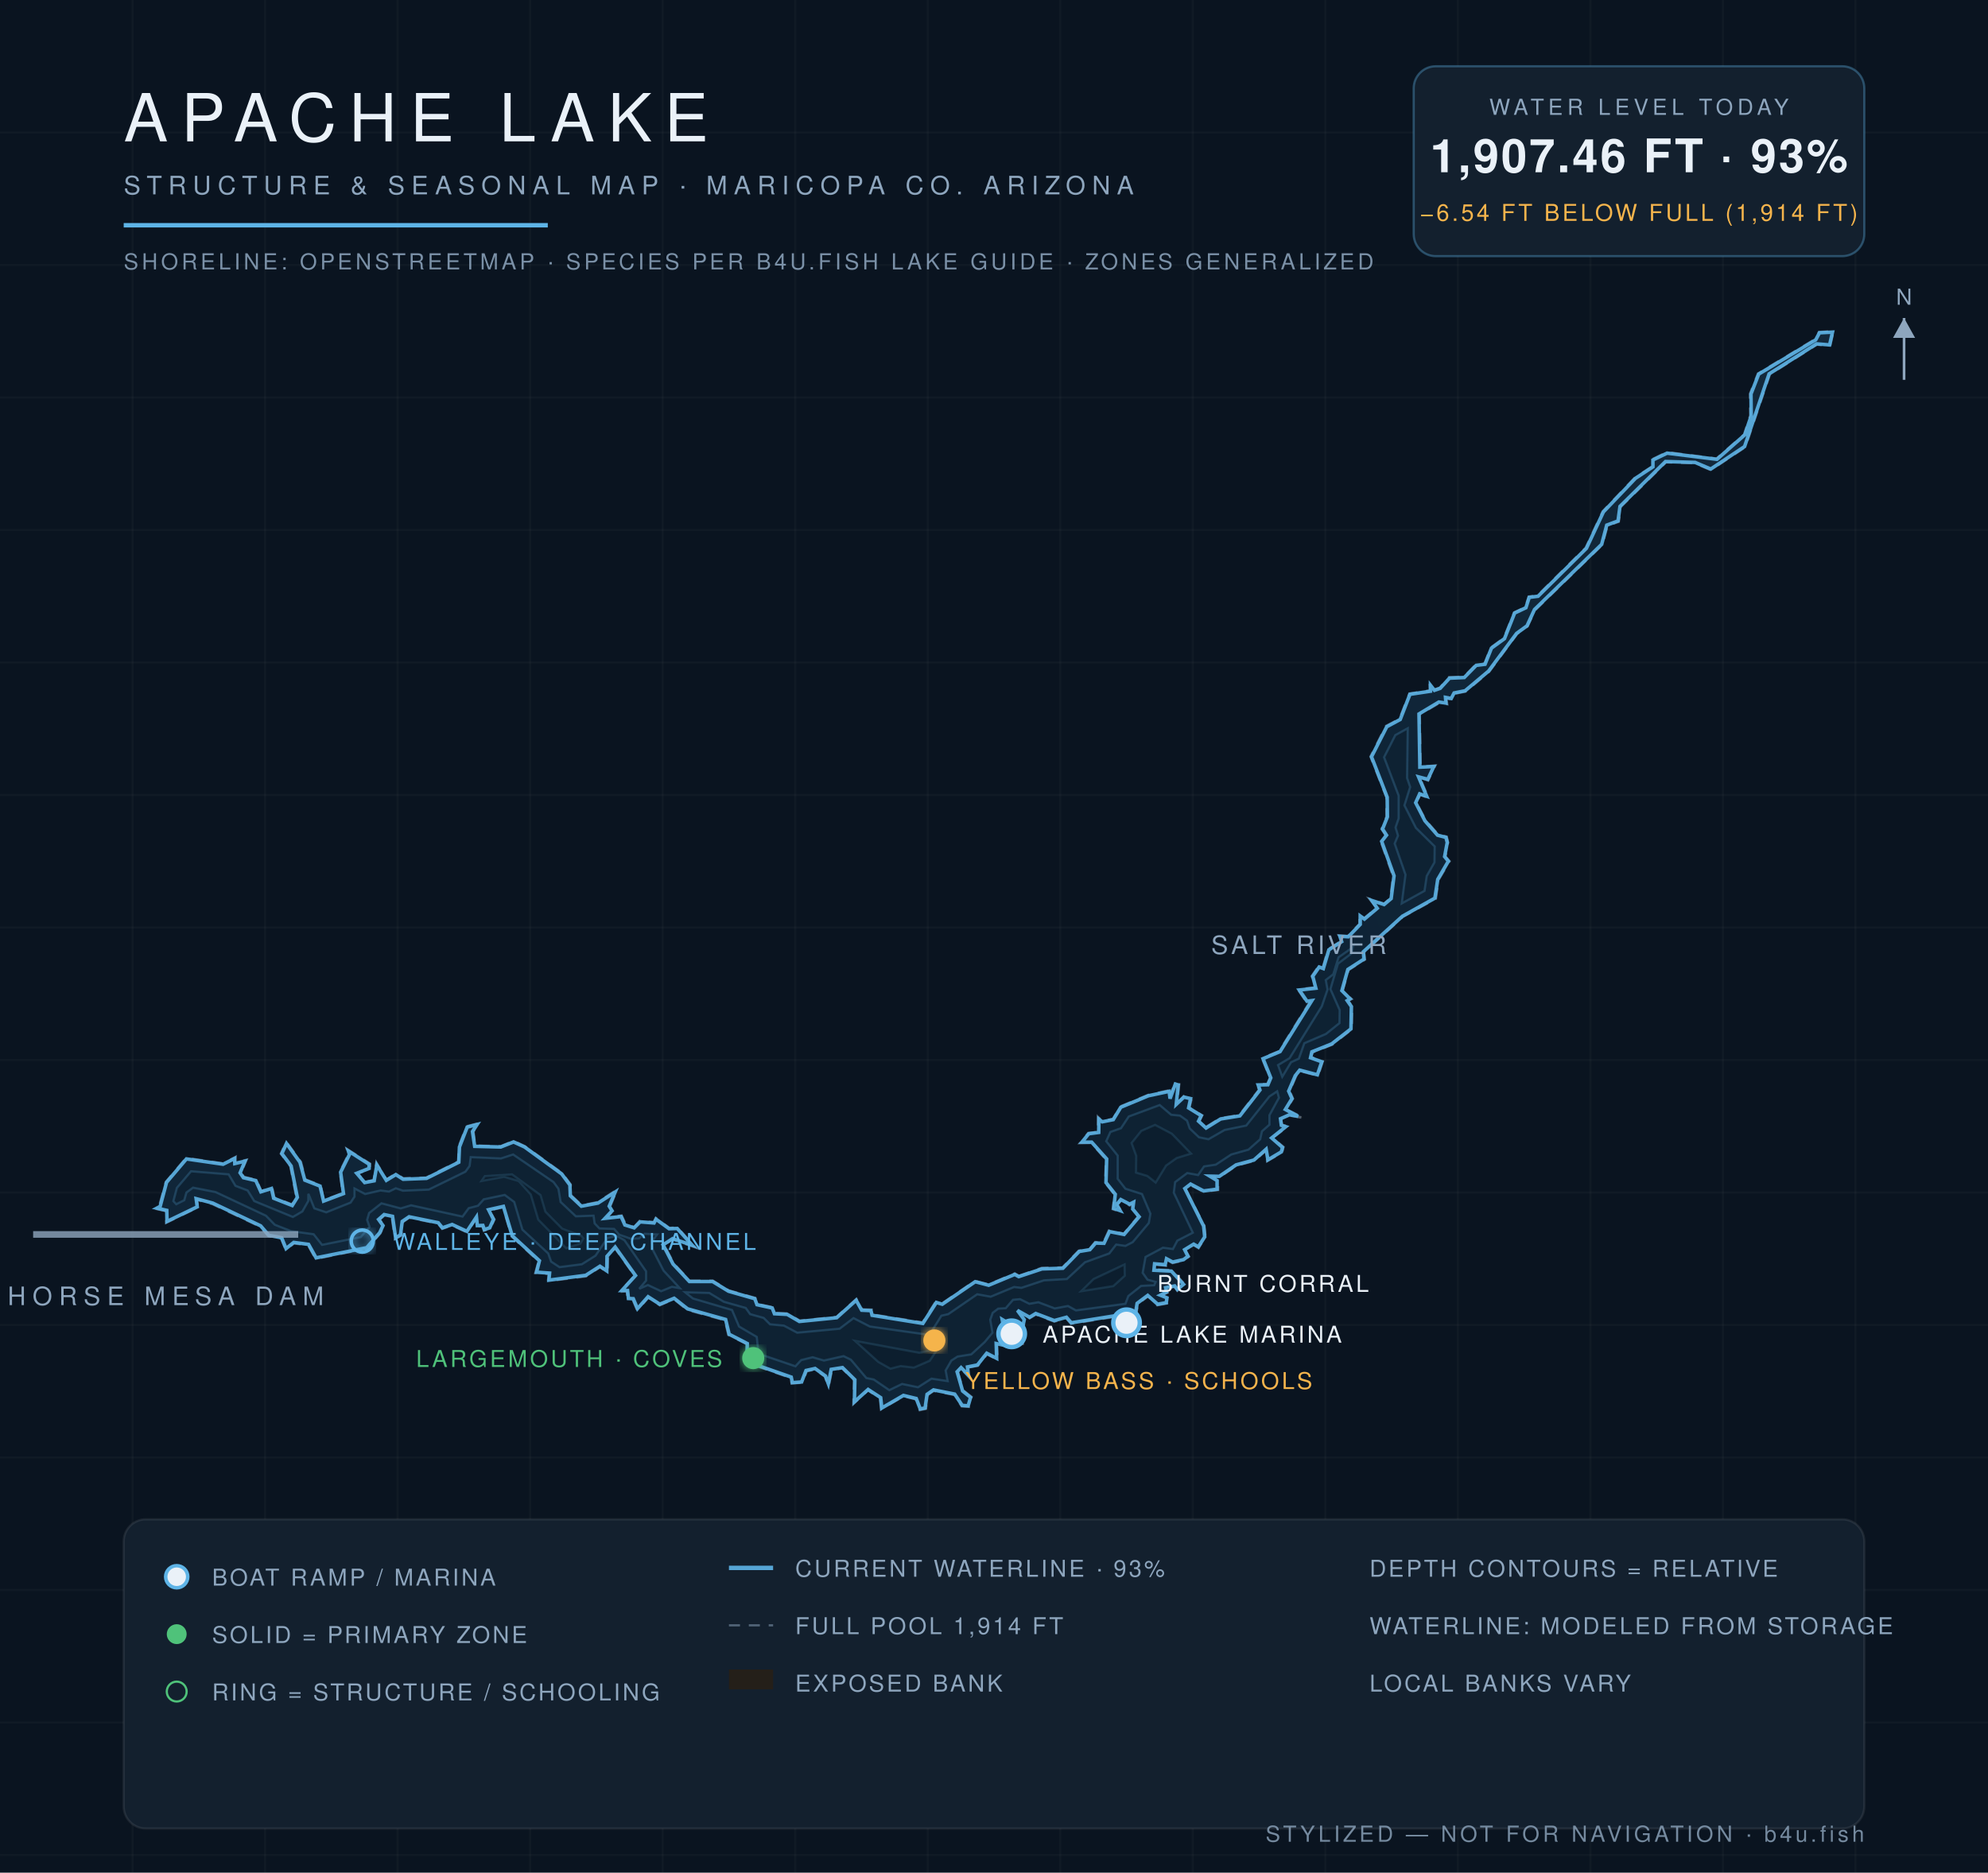
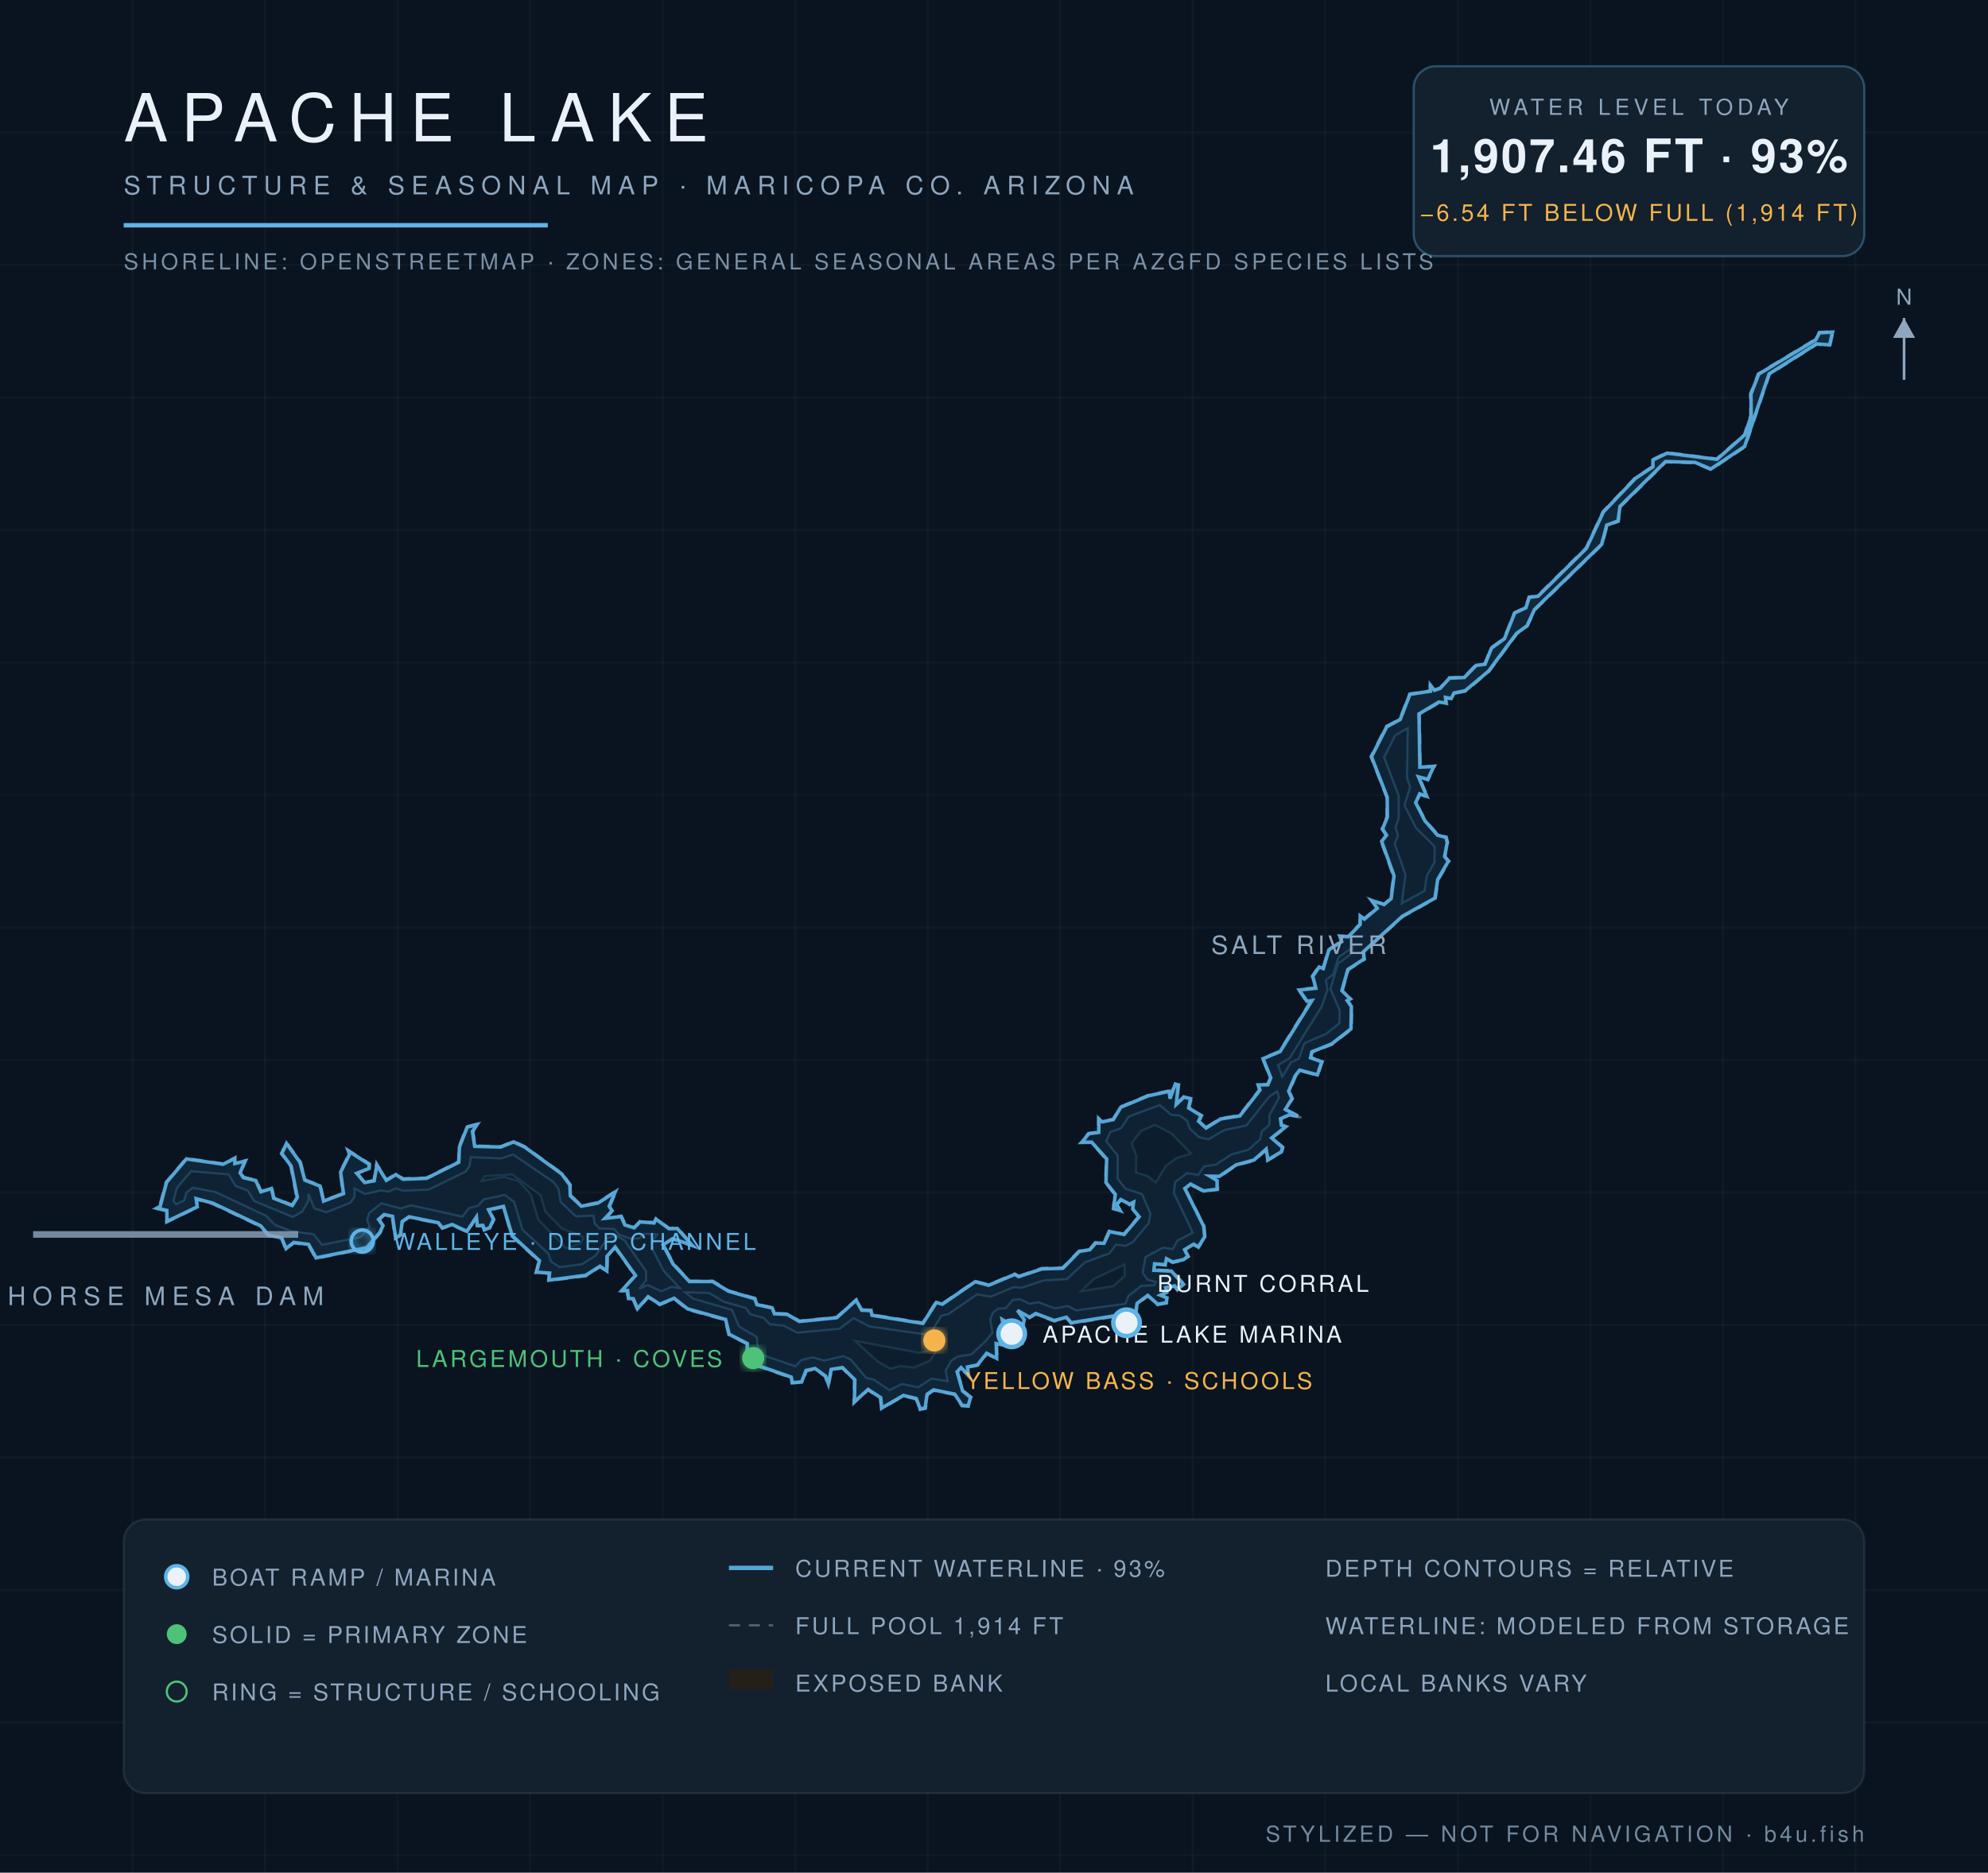
<svg xmlns="http://www.w3.org/2000/svg" viewBox="0 0 900 848" font-family="Helvetica,Arial,sans-serif">
  <defs>
    <radialGradient id="wg" cx="45%" cy="60%" r="80%">
      <stop offset="0%" stop-color="#0c1f31" />
      <stop offset="55%" stop-color="#102639" />
      <stop offset="100%" stop-color="#13293c" />
    </radialGradient>
    <filter id="glow">
      <feGaussianBlur stdDeviation="2.2" result="b" />
      <feMerge>
        <feMergeNode in="b" />
        <feMergeNode in="SourceGraphic" />
      </feMerge>
    </filter>
  </defs>
  <rect width="900" height="848" fill="#0a1420" />
  <g stroke="#ffffff" stroke-opacity="0.025">
    <line x1="60" y1="0" x2="60" y2="848" />
    <line x1="120" y1="0" x2="120" y2="848" />
    <line x1="180" y1="0" x2="180" y2="848" />
    <line x1="240" y1="0" x2="240" y2="848" />
    <line x1="300" y1="0" x2="300" y2="848" />
    <line x1="360" y1="0" x2="360" y2="848" />
    <line x1="420" y1="0" x2="420" y2="848" />
    <line x1="480" y1="0" x2="480" y2="848" />
    <line x1="540" y1="0" x2="540" y2="848" />
    <line x1="600" y1="0" x2="600" y2="848" />
    <line x1="660" y1="0" x2="660" y2="848" />
    <line x1="720" y1="0" x2="720" y2="848" />
    <line x1="780" y1="0" x2="780" y2="848" />
    <line x1="840" y1="0" x2="840" y2="848" />
    <line x1="0" y1="60" x2="900" y2="60" />
    <line x1="0" y1="120" x2="900" y2="120" />
    <line x1="0" y1="180" x2="900" y2="180" />
    <line x1="0" y1="240" x2="900" y2="240" />
    <line x1="0" y1="300" x2="900" y2="300" />
    <line x1="0" y1="360" x2="900" y2="360" />
    <line x1="0" y1="420" x2="900" y2="420" />
    <line x1="0" y1="480" x2="900" y2="480" />
    <line x1="0" y1="540" x2="900" y2="540" />
    <line x1="0" y1="600" x2="900" y2="600" />
    <line x1="0" y1="660" x2="900" y2="660" />
    <line x1="0" y1="720" x2="900" y2="720" />
    <line x1="0" y1="780" x2="900" y2="780" />
    <line x1="0" y1="840" x2="900" y2="840" />
  </g>
  <path d="M 461.3,577.8 L 471.6,574.2 L 481.0,574.0 L 488.4,566.4 L 493.3,565.6 L 495.8,562.5 L 499.6,562.7 L 502.0,557.3 L 508.8,558.7 L 515.4,550.8 L 512.4,547.6 L 513.1,544.7 L 511.4,545.8 L 507.5,543.5 L 505.8,545.6 L 507.9,548.9 L 503.8,547.5 L 504.6,540.9 L 500.4,535.6 L 500.7,525.0 L 494.0,517.5 L 489.0,517.6 L 492.7,513.1 L 497.1,512.6 L 497.1,505.9 L 499.0,507.7 L 503.9,506.7 L 507.2,501.1 L 519.7,495.9 L 529.7,493.7 L 529.5,497.2 L 531.9,490.5 L 533.8,491.0 L 532.8,499.9 L 535.9,496.4 L 539.5,497.3 L 538.4,501.6 L 544.2,505.1 L 543.0,507.6 L 546.0,510.4 L 552.4,506.4 L 561.1,505.0 L 570.1,493.4 L 569.0,491.0 L 573.7,491.0 L 575.0,488.2 L 571.4,479.2 L 579.2,476.0 L 593.5,453.0 L 591.6,453.9 L 587.6,448.0 L 595.5,447.2 L 593.9,442.0 L 597.1,437.4 L 598.8,438.4 L 601.3,429.9 L 607.1,426.2 L 606.1,423.6 L 610.2,423.9 L 615.5,418.4 L 615.5,414.0 L 617.5,415.9 L 623.3,411.1 L 620.1,407.1 L 626.6,409.3 L 629.5,406.8 L 630.7,396.7 L 625.1,380.9 L 627.4,378.2 L 625.5,375.4 L 627.7,369.9 L 627.7,361.0 L 620.5,342.6 L 627.5,328.8 L 633.6,325.6 L 638.1,314.1 L 647.5,312.7 L 647.2,309.1 L 649.5,312.3 L 651.9,311.4 L 656.0,306.7 L 662.8,306.5 L 668.1,301.0 L 672.1,300.5 L 674.9,293.3 L 680.8,289.0 L 685.5,277.4 L 690.6,275.0 L 692.1,270.2 L 696.1,269.7 L 717.9,248.1 L 725.6,231.6 L 740.2,216.3 L 748.1,211.2 L 747.9,208.1 L 754.6,204.8 L 777.1,207.7 L 789.6,196.8 L 792.4,188.2 L 792.3,178.3 L 795.9,169.2 L 821.8,153.6 L 823.5,150.4 L 830.0,150.0 L 828.5,156.6 L 822.5,156.0 L 801.2,169.5 L 790.1,202.4 L 774.5,212.8 L 767.3,209.7 L 754.2,209.3 L 733.7,229.5 L 732.8,236.2 L 727.7,238.0 L 725.4,246.6 L 695.0,276.2 L 691.5,283.6 L 686.8,287.0 L 674.1,304.2 L 663.5,313.1 L 658.5,314.1 L 657.2,316.7 L 654.6,316.1 L 655.1,318.8 L 651.5,318.3 L 642.7,323.5 L 643.1,347.3 L 649.7,346.7 L 646.5,353.4 L 642.6,351.9 L 646.6,361.3 L 642.9,359.8 L 641.2,363.5 L 645.4,371.5 L 651.0,377.9 L 654.9,378.9 L 655.5,381.5 L 654.3,387.9 L 656.2,390.0 L 651.2,398.4 L 650.0,406.9 L 635.1,415.1 L 617.5,431.2 L 617.9,434.5 L 610.5,439.2 L 607.8,448.6 L 611.8,452.4 L 610.2,453.1 L 612.1,455.7 L 611.9,466.1 L 603.1,473.0 L 594.2,476.5 L 593.5,478.7 L 598.8,480.6 L 596.7,487.1 L 588.4,484.9 L 586.7,487.3 L 583.8,494.1 L 585.3,497.5 L 582.3,502.4 L 590.1,506.2 L 583.8,505.1 L 579.9,506.9 L 580.4,509.4 L 582.9,510.1 L 576.0,515.3 L 581.0,519.4 L 580.4,521.9 L 573.7,525.7 L 573.4,520.7 L 567.9,525.6 L 559.7,527.8 L 552.1,533.0 L 547.9,533.0 L 551.4,534.4 L 551.4,538.8 L 544.8,539.6 L 539.1,536.6 L 536.6,538.4 L 545.2,555.1 L 545.7,560.1 L 542.6,565.1 L 540.5,563.8 L 536.5,566.1 L 538.2,569.0 L 536.0,570.7 L 530.8,571.9 L 528.1,570.3 L 527.8,573.1 L 523.0,572.5 L 522.6,574.9 L 530.4,575.2 L 536.3,581.6 L 533.0,584.4 L 531.7,582.6 L 527.9,583.4 L 528.5,585.3 L 525.7,586.5 L 528.7,587.5 L 528.3,590.2 L 523.9,591.0 L 519.8,586.9 L 515.1,590.4 L 514.0,597.2 L 510.1,599.4 L 508.0,595.7 L 484.9,599.4 L 482.7,596.9 L 477.3,598.4 L 468.9,595.2 L 466.1,596.9 L 460.7,593.7 L 464.1,597.5 L 461.4,607.9 L 463.5,608.5 L 459.7,608.7 L 456.4,599.5 L 453.9,597.8 L 456.3,610.0 L 451.3,608.7 L 451.6,615.6 L 446.8,613.2 L 442.7,618.4 L 438.2,619.2 L 438.9,623.8 L 435.0,619.6 L 433.6,621.4 L 436.1,629.7 L 439.8,632.6 L 438.6,637.0 L 435.4,636.8 L 432.1,631.6 L 422.6,629.8 L 420.0,631.6 L 419.1,637.9 L 416.4,638.5 L 414.6,633.6 L 409.0,632.2 L 398.9,638.1 L 398.4,633.1 L 392.9,629.5 L 386.4,635.6 L 386.7,625.0 L 381.3,619.6 L 376.6,620.3 L 375.1,627.9 L 373.5,623.3 L 369.0,620.1 L 365.2,620.9 L 363.1,626.1 L 358.4,626.4 L 358.0,623.9 L 337.7,616.9 L 338.0,608.5 L 329.8,604.5 L 328.2,597.8 L 311.1,593.1 L 305.1,588.2 L 298.7,591.0 L 293.5,587.5 L 288.5,593.3 L 286.4,588.3 L 284.2,588.3 L 283.8,584.6 L 280.7,584.9 L 287.4,577.7 L 278.4,565.1 L 275.2,569.0 L 275.0,576.2 L 271.7,573.7 L 265.3,577.9 L 248.1,580.1 L 248.6,576.8 L 242.4,576.4 L 243.9,571.1 L 231.6,559.8 L 227.8,546.6 L 221.5,548.1 L 223.8,552.2 L 221.9,556.3 L 219.1,557.2 L 218.4,555.2 L 215.8,555.3 L 215.6,551.5 L 211.5,558.0 L 204.6,554.8 L 200.2,556.4 L 198.3,554.0 L 185.2,551.3 L 182.4,553.3 L 181.6,559.5 L 178.8,561.0 L 177.4,551.0 L 174.0,550.3 L 171.8,552.3 L 173.8,554.9 L 172.2,558.4 L 166.2,565.3 L 142.9,570.0 L 139.5,563.8 L 133.0,563.0 L 129.4,566.0 L 127.3,560.8 L 121.5,559.7 L 117.8,555.4 L 96.2,545.2 L 88.9,543.2 L 89.7,546.6 L 75.3,553.6 L 75.2,548.4 L 70.0,547.2 L 72.1,546.2 L 75.1,535.3 L 84.3,524.4 L 101.0,526.9 L 106.6,524.0 L 106.3,526.5 L 111.5,525.3 L 109.0,531.2 L 110.5,533.0 L 116.0,534.3 L 118.3,539.4 L 123.2,537.8 L 124.1,542.3 L 132.2,545.5 L 134.2,542.2 L 131.5,528.1 L 127.2,522.4 L 129.6,517.1 L 136.2,526.2 L 138.3,534.2 L 145.2,536.8 L 146.5,543.6 L 155.2,540.3 L 153.9,530.7 L 157.8,522.7 L 157.1,520.4 L 167.5,527.0 L 167.4,529.3 L 161.9,531.4 L 165.2,535.2 L 169.2,534.5 L 170.4,526.6 L 174.9,534.2 L 179.2,531.5 L 182.5,533.6 L 193.0,533.3 L 207.5,526.0 L 207.7,519.3 L 211.2,510.1 L 216.7,508.7 L 214.3,512.4 L 215.1,518.8 L 226.7,519.1 L 232.5,516.7 L 237.6,519.1 L 254.5,531.3 L 258.3,536.4 L 258.5,541.3 L 263.4,545.9 L 270.6,544.4 L 279.2,538.9 L 276.2,546.3 L 277.6,548.4 L 274.1,551.4 L 281.4,550.5 L 283.2,554.4 L 287.1,555.7 L 289.6,552.9 L 296.0,553.5 L 296.9,551.6 L 303.0,556.1 L 306.7,555.9 L 314.5,564.7 L 304.5,561.2 L 300.5,563.6 L 305.0,572.2 L 312.2,580.0 L 322.7,580.0 L 329.9,584.4 L 341.9,587.8 L 342.9,590.6 L 349.9,592.0 L 350.8,594.6 L 356.5,594.8 L 362.0,598.1 L 378.7,596.4 L 387.7,588.3 L 390.4,593.0 L 394.6,593.1 L 394.9,595.3 L 417.7,598.9 L 423.7,589.4 L 426.5,590.3 L 441.4,580.1 L 447.6,581.7 L 459.4,576.7 L 461.3,577.8 Z" fill="#241f19" fill-opacity="0.9" stroke="#8ea6be" stroke-opacity="0.5" stroke-width="1.2" stroke-dasharray="5 4" />
  <path d="M 461.2,578.1 L 471.7,574.6 L 481.2,574.3 L 488.6,566.7 L 493.4,565.9 L 496.0,562.9 L 499.8,563.0 L 502.3,557.7 L 508.9,559.0 L 515.7,551.0 L 512.8,547.5 L 513.2,544.4 L 511.4,545.3 L 507.4,543.2 L 505.5,545.5 L 507.1,548.2 L 504.2,547.2 L 504.9,540.8 L 500.7,535.5 L 501.0,524.8 L 494.2,517.2 L 489.8,517.2 L 492.9,513.4 L 497.4,512.8 L 497.5,506.8 L 499.0,508.0 L 504.0,507.0 L 507.4,501.4 L 519.9,496.2 L 529.3,494.2 L 529.7,497.5 L 532.1,490.9 L 533.4,491.3 L 532.5,500.1 L 536.0,496.8 L 539.0,497.5 L 538.1,501.7 L 543.8,505.2 L 542.6,507.7 L 546.0,510.8 L 552.6,506.7 L 561.3,505.3 L 570.4,493.6 L 569.6,491.3 L 574.0,491.2 L 575.3,488.1 L 571.8,479.4 L 579.5,476.2 L 593.9,453.1 L 591.7,453.4 L 588.2,448.3 L 595.7,447.5 L 594.3,442.1 L 597.2,437.9 L 599.1,438.6 L 601.6,430.1 L 607.4,426.4 L 606.6,424.0 L 610.4,424.2 L 615.8,418.6 L 615.8,414.8 L 617.7,416.2 L 623.5,411.3 L 621.1,407.8 L 626.6,409.6 L 629.8,406.9 L 631.1,396.6 L 625.5,381.0 L 627.7,378.2 L 625.9,375.4 L 628.1,369.9 L 628.0,361.0 L 620.9,342.7 L 627.8,329.1 L 633.9,325.8 L 638.3,314.4 L 647.6,313.0 L 647.6,310.3 L 649.4,312.6 L 652.0,311.7 L 656.2,307.1 L 662.9,306.8 L 668.3,301.3 L 672.3,300.8 L 675.2,293.5 L 681.1,289.2 L 685.7,277.6 L 690.8,275.2 L 692.3,270.5 L 696.3,270.0 L 718.2,248.3 L 725.9,231.8 L 740.4,216.6 L 748.3,211.4 L 748.3,208.3 L 754.7,205.2 L 777.3,208.0 L 789.9,196.9 L 792.8,188.3 L 792.7,178.4 L 796.2,169.4 L 822.0,153.9 L 823.7,150.7 L 829.6,150.4 L 828.3,156.2 L 822.4,155.7 L 800.9,169.3 L 789.8,202.2 L 774.5,212.4 L 767.4,209.4 L 754.0,209.0 L 733.4,229.3 L 732.5,235.9 L 727.4,237.8 L 725.1,246.5 L 694.7,276.0 L 691.3,283.4 L 686.6,286.8 L 673.9,303.9 L 663.3,312.8 L 658.3,313.8 L 657.0,316.3 L 654.4,315.8 L 654.6,318.4 L 651.4,317.9 L 642.4,323.3 L 642.8,347.4 L 649.1,347.1 L 646.4,352.9 L 642.2,351.8 L 645.9,360.6 L 642.7,359.5 L 640.9,363.5 L 645.1,371.7 L 650.8,378.2 L 654.6,379.2 L 655.2,381.5 L 654.0,387.9 L 655.7,390.0 L 650.9,398.2 L 649.6,406.7 L 634.9,414.9 L 617.2,431.0 L 617.5,434.3 L 610.2,439.0 L 607.5,448.6 L 611.2,452.3 L 609.9,453.1 L 611.8,455.8 L 611.6,465.9 L 602.9,472.7 L 593.9,476.3 L 593.3,479.0 L 598.4,480.8 L 596.4,486.7 L 588.4,484.6 L 586.4,487.1 L 583.4,494.1 L 584.9,497.5 L 581.9,502.4 L 587.7,505.5 L 583.8,504.8 L 579.7,506.6 L 580.1,509.6 L 582.1,510.2 L 575.7,515.3 L 580.6,519.6 L 580.1,521.6 L 574.0,525.2 L 573.2,520.4 L 567.7,525.3 L 559.6,527.5 L 552.0,532.7 L 547.7,532.6 L 551.0,534.6 L 551.0,538.5 L 544.9,539.3 L 539.0,536.2 L 536.4,538.2 L 544.9,555.2 L 545.4,560.1 L 542.5,564.6 L 540.4,563.4 L 536.3,565.9 L 537.8,568.9 L 535.8,570.4 L 530.9,571.5 L 528.1,570.0 L 527.5,572.7 L 522.7,572.3 L 522.4,575.2 L 530.3,575.6 L 535.8,581.6 L 533.0,583.9 L 531.8,582.3 L 527.7,583.1 L 528.1,585.1 L 525.3,586.5 L 528.3,587.7 L 528.0,589.9 L 524.1,590.6 L 519.6,586.6 L 514.8,590.2 L 513.7,597.0 L 510.2,598.9 L 508.0,595.3 L 485.0,599.0 L 482.8,596.5 L 477.3,598.0 L 468.9,594.8 L 466.1,596.5 L 460.6,593.4 L 463.7,597.6 L 461.4,608.3 L 459.9,608.4 L 456.7,599.3 L 453.7,597.5 L 455.9,609.5 L 451.0,608.4 L 451.2,615.1 L 446.7,612.8 L 442.5,618.1 L 438.0,619.0 L 438.4,622.7 L 435.1,619.3 L 433.3,621.2 L 435.8,629.9 L 439.4,632.8 L 438.3,636.6 L 435.6,636.4 L 432.2,631.3 L 422.6,629.4 L 419.7,631.4 L 418.8,637.6 L 416.6,638.0 L 414.8,633.3 L 409.0,631.9 L 399.2,637.6 L 398.7,632.9 L 393.0,629.2 L 386.8,634.8 L 387.0,624.8 L 381.4,619.3 L 376.3,620.1 L 375.0,626.6 L 373.7,623.1 L 369.0,619.7 L 364.9,620.6 L 362.9,625.8 L 358.7,626.1 L 358.2,623.6 L 338.1,616.6 L 338.3,608.4 L 330.1,604.2 L 328.5,597.5 L 311.3,592.7 L 305.2,587.9 L 298.7,590.6 L 293.4,587.2 L 288.6,592.6 L 286.7,588.1 L 284.5,588.0 L 284.1,584.4 L 281.5,584.4 L 287.7,577.6 L 278.5,564.7 L 274.8,568.9 L 274.7,575.5 L 271.6,573.4 L 265.2,577.5 L 248.5,579.7 L 248.8,576.5 L 242.9,576.1 L 244.2,570.9 L 231.9,559.6 L 227.9,546.3 L 221.2,547.8 L 223.4,552.2 L 221.7,556.0 L 219.3,556.8 L 218.6,554.9 L 216.1,555.0 L 215.7,551.1 L 211.4,557.6 L 204.7,554.5 L 200.3,556.0 L 198.4,553.7 L 185.2,551.0 L 182.1,553.1 L 181.3,559.2 L 179.1,560.5 L 177.7,550.8 L 173.9,550.0 L 171.4,552.2 L 173.4,555.0 L 171.9,558.2 L 166.0,565.0 L 143.1,569.6 L 139.7,563.5 L 133.0,562.6 L 129.5,565.4 L 127.5,560.5 L 121.7,559.4 L 118.0,555.1 L 96.3,544.8 L 88.8,542.8 L 89.3,546.5 L 75.6,553.1 L 75.5,548.1 L 71.0,547.1 L 72.5,546.3 L 75.4,535.4 L 84.4,524.8 L 101.0,527.2 L 106.2,524.6 L 106.3,526.9 L 110.9,525.8 L 108.7,531.1 L 110.2,533.3 L 115.8,534.6 L 118.1,539.7 L 122.9,538.2 L 123.9,542.6 L 132.3,545.9 L 134.6,542.2 L 131.8,528.0 L 127.6,522.4 L 129.7,517.8 L 135.8,526.3 L 138.0,534.4 L 144.9,537.1 L 146.5,543.9 L 155.5,540.5 L 154.2,530.8 L 158.2,522.8 L 157.7,521.2 L 167.1,527.2 L 167.1,529.1 L 161.5,531.3 L 165.1,535.5 L 169.4,534.7 L 170.6,527.6 L 174.9,534.5 L 179.2,531.9 L 182.5,534.0 L 193.1,533.6 L 207.7,526.3 L 208.0,519.4 L 211.5,510.4 L 216.0,509.2 L 213.9,512.4 L 214.9,519.1 L 226.7,519.4 L 232.5,517.1 L 237.5,519.4 L 254.3,531.6 L 258.0,536.6 L 258.2,541.5 L 263.2,546.2 L 270.7,544.8 L 278.5,539.8 L 275.8,546.2 L 277.1,548.3 L 273.9,551.7 L 281.2,550.9 L 282.9,554.7 L 287.1,556.0 L 289.8,553.3 L 296.1,553.8 L 297.0,552.1 L 302.9,556.4 L 306.6,556.3 L 313.4,563.9 L 304.5,560.9 L 300.2,563.7 L 304.7,572.4 L 312.1,580.3 L 322.6,580.3 L 329.8,584.7 L 341.7,588.1 L 342.7,590.8 L 349.6,592.3 L 350.6,594.9 L 356.4,595.2 L 361.9,598.4 L 378.8,596.7 L 387.6,588.8 L 390.1,593.3 L 394.3,593.5 L 394.8,595.6 L 417.8,599.3 L 423.9,589.8 L 426.6,590.6 L 441.5,580.4 L 447.6,582.0 L 459.4,577.1 L 461.2,578.1 Z" fill="url(#wg)" stroke="#5eb4e7" stroke-opacity="0.9" stroke-width="1.6" />
  <path d="M 79.8,545.3 L 78.5,543.9 L 80.1,537.9 L 86.5,530.4 L 103.5,531.8 L 106.6,537.0 L 112.1,539.1 L 115.1,543.9 L 132.6,551.1 L 136.9,548.6 L 139.6,543.8 L 139.6,540.6 L 142.3,547.2 L 147.7,549.0 L 158.7,544.6 L 160.5,541.9 L 160.5,538.2 L 165.3,540.7 L 172.3,539.1 L 176.1,539.6 L 179.2,538.1 L 182.4,539.2 L 194.1,538.7 L 210.7,530.6 L 212.6,528.0 L 213.1,524.0 L 226.8,524.6 L 232.3,522.8 L 250.6,535.3 L 252.8,538.3 L 253.8,544.3 L 260.7,550.8 L 268.7,550.5 L 269.2,554.0 L 271.4,556.3 L 278.0,556.5 L 280.3,559.1 L 285.7,561.0 L 289.3,560.8 L 291.9,558.7 L 297.5,559.0 L 295.2,562.1 L 295.5,565.9 L 300.4,575.4 L 307.7,583.3 L 304.2,582.7 L 299.3,584.7 L 293.3,581.9 L 289.4,583.6 L 292.5,579.9 L 292.5,575.7 L 282.7,561.6 L 279.1,559.6 L 275.0,560.6 L 269.6,568.6 L 263.4,572.5 L 253.3,573.8 L 249.5,571.3 L 248.2,567.6 L 236.5,556.8 L 232.8,544.3 L 228.5,541.1 L 219.0,543.1 L 216.4,546.0 L 212.2,547.1 L 209.4,550.9 L 186.1,545.8 L 181.4,547.2 L 172.7,544.9 L 167.1,549.3 L 166.2,552.4 L 167.3,555.6 L 163.3,560.2 L 145.8,563.7 L 142.0,558.9 L 131.8,557.5 L 124.4,554.6 L 120.4,550.5 L 97.6,539.8 L 87.4,537.8 L 84.4,540.0 L 83.4,543.5 L 79.8,545.3 Z" fill="#0e2233" stroke="#5eb4e7" stroke-opacity="0.22" stroke-width="1" />
  <path d="M 310.2,585.2 L 321.1,585.5 L 327.7,589.5 L 337.6,592.3 L 339.6,595.1 L 345.7,596.8 L 348.6,599.7 L 354.9,600.3 L 360.9,603.5 L 380.1,601.7 L 386.4,596.9 L 393.8,600.7 L 419.3,604.3 L 422.0,602.5 L 426.2,595.8 L 429.3,595.1 L 442.4,586.1 L 448.5,587.2 L 459.1,582.8 L 462.4,583.2 L 472.6,579.8 L 483.0,579.2 L 491.2,571.6 L 502.2,567.6 L 505.3,563.6 L 509.5,564.2 L 512.8,562.5 L 520.1,553.8 L 520.8,549.6 L 517.0,540.7 L 509.5,538.3 L 506.0,533.8 L 506.0,523.3 L 500.8,516.8 L 502.7,512.6 L 507.5,510.9 L 511.0,505.6 L 525.0,500.4 L 530.2,504.8 L 534.2,505.2 L 537.4,507.5 L 538.6,511.0 L 542.8,515.0 L 547.1,515.9 L 554.4,511.7 L 564.2,509.7 L 574.7,496.5 L 578.2,494.2 L 579.0,497.1 L 574.7,505.0 L 574.7,509.3 L 571.3,512.3 L 570.5,515.9 L 565.2,520.6 L 557.4,522.8 L 550.4,527.4 L 545.1,528.2 L 542.4,532.1 L 537.5,531.2 L 532.0,535.3 L 531.4,540.1 L 540.0,558.2 L 533.0,561.8 L 531.0,565.6 L 526.5,565.0 L 518.6,569.2 L 517.3,576.4 L 519.5,579.5 L 523.2,580.5 L 522.5,582.0 L 516.6,582.3 L 510.8,586.9 L 509.5,590.4 L 487.1,593.4 L 483.5,591.4 L 477.5,592.5 L 470.1,589.7 L 466.0,590.4 L 461.8,588.3 L 458.6,588.6 L 455.3,592.4 L 451.9,592.6 L 449.4,594.5 L 448.3,597.6 L 449.3,603.5 L 445.8,607.7 L 439.7,613.3 L 433.5,614.3 L 430.7,616.1 L 428.1,620.6 L 429.0,625.4 L 421.7,624.3 L 415.6,628.2 L 408.4,626.7 L 402.6,629.5 L 395.6,624.7 L 392.2,624.0 L 385.2,615.7 L 381.9,614.1 L 373.0,616.1 L 367.9,614.6 L 362.7,615.9 L 360.1,618.7 L 343.4,613.0 L 342.6,605.4 L 334.6,600.7 L 331.4,593.2 L 313.7,588.0 L 310.2,585.2 Z" fill="#0e2233" stroke="#5eb4e7" stroke-opacity="0.22" stroke-width="1" />
  <path d="M 580.5,487.6 L 578.6,482.3 L 583.8,479.2 L 598.4,455.7 L 601.0,448.1 L 600.2,443.8 L 603.6,441.2 L 606.0,433.5 L 612.4,429.0 L 611.9,431.7 L 605.7,436.4 L 602.3,447.9 L 606.5,457.4 L 606.4,463.3 L 600.3,468.2 L 590.5,472.4 L 588.0,479.4 L 584.5,481.0 L 580.5,487.6 Z" fill="#0e2233" stroke="#5eb4e7" stroke-opacity="0.22" stroke-width="1" />
  <path d="M 634.6,409.1 L 636.3,396.1 L 631.4,382.0 L 632.9,378.4 L 631.8,374.7 L 633.2,370.6 L 633.2,360.3 L 626.6,342.9 L 631.7,332.9 L 637.3,329.8 L 637.0,352.3 L 638.4,356.4 L 635.8,364.7 L 641.0,374.9 L 649.5,383.3 L 649.4,390.5 L 645.9,396.7 L 644.9,403.4 L 634.6,409.1 Z" fill="#0e2233" stroke="#5eb4e7" stroke-opacity="0.22" stroke-width="1" />
  <path d="M 218.0,534.8 L 219.5,532.6 L 231.8,531.8 L 244.7,541.2 L 246.9,548.7 L 254.5,556.4 L 263.1,559.6 L 264.1,560.8 L 262.7,563.2 L 256.3,565.2 L 243.7,552.3 L 240.3,540.9 L 234.8,534.8 L 228.2,532.9 L 218.0,534.8 Z" fill="#0c1e2e" stroke="#5eb4e7" stroke-opacity="0.15" stroke-width="1" />
  <path d="M 403.1,619.8 L 397.6,616.7 L 387.1,607.2 L 416.2,612.6 L 424.4,610.9 L 420.9,616.2 L 413.7,619.3 L 407.7,618.6 L 403.1,619.8 Z" fill="#0c1e2e" stroke="#5eb4e7" stroke-opacity="0.15" stroke-width="1" />
  <path d="M 489.5,584.7 L 495.1,579.2 L 509.1,572.6 L 509.2,577.7 L 504.0,582.4 L 489.5,584.7 Z" fill="#0c1e2e" stroke="#5eb4e7" stroke-opacity="0.15" stroke-width="1" />
  <path d="M 523.2,535.5 L 519.4,532.5 L 514.3,531.0 L 514.4,523.4 L 512.3,517.6 L 516.7,512.1 L 522.9,509.4 L 530.5,513.4 L 539.2,522.4 L 532.7,524.4 L 527.9,527.8 L 523.2,535.5 Z" fill="#0c1e2e" stroke="#5eb4e7" stroke-opacity="0.15" stroke-width="1" />
  <text x="588" y="432" fill="#8ea6be" font-size="11.5" letter-spacing="1.6" text-anchor="middle">SALT RIVER</text>
  <line x1="15" y1="559" x2="135" y2="559" stroke="#8ea6be" stroke-width="3" stroke-opacity="0.8" />
  <text x="75" y="591" fill="#8ea6be" font-size="11.5" letter-spacing="3" text-anchor="middle">HORSE MESA DAM</text>
  <circle cx="458" cy="604" r="6" fill="#eaf1f8" stroke="#5eb4e7" stroke-width="2" />
  <text x="472" y="608" fill="#eaf1f8" font-size="10.5" letter-spacing="1.2" text-anchor="start">APACHE LAKE MARINA</text>
  <circle cx="510" cy="599" r="6" fill="#eaf1f8" stroke="#5eb4e7" stroke-width="2" />
  <text x="524" y="585" fill="#eaf1f8" font-size="10.5" letter-spacing="1.2" text-anchor="start">BURNT CORRAL</text>
  <circle cx="341" cy="615" r="5" fill="#4fc27a" filter="url(#glow)" />
  <text x="327" y="619" fill="#4fc27a" font-size="10.5" letter-spacing="1.2" text-anchor="end">LARGEMOUTH · COVES</text>
  <circle cx="164" cy="562" r="5" fill="none" stroke="#5eb4e7" stroke-width="1.6" filter="url(#glow)" />
  <text x="178" y="566" fill="#5eb4e7" font-size="10.5" letter-spacing="1.2" text-anchor="start">WALLEYE · DEEP CHANNEL</text>
  <circle cx="423" cy="607" r="5" fill="#f5b44c" filter="url(#glow)" />
  <text x="437" y="629" fill="#f5b44c" font-size="10.5" letter-spacing="1.2" text-anchor="start">YELLOW BASS · SCHOOLS</text>
  <text x="56" y="64" fill="#eaf1f8" font-size="30" letter-spacing="6" font-weight="300">APACHE LAKE</text>
  <text x="56" y="88" fill="#8ea6be" font-size="11.5" letter-spacing="3">STRUCTURE &amp; SEASONAL MAP · MARICOPA CO. ARIZONA</text>
  <line x1="56" y1="102" x2="248" y2="102" stroke="#5eb4e7" stroke-width="2" />
-   <text x="56" y="122" fill="#8ea6be" font-size="10" letter-spacing="1.5" opacity="0.85">SHORELINE: OPENSTREETMAP · SPECIES PER B4U.FISH LAKE GUIDE · ZONES GENERALIZED</text>
+   <text x="56" y="122" fill="#8ea6be" font-size="10" letter-spacing="1.5" opacity="0.85">SHORELINE: OPENSTREETMAP · ZONES: GENERAL SEASONAL AREAS PER AZGFD SPECIES LISTS</text>
  <g>
    <rect x="640" y="30" width="204" height="86" rx="10" fill="#13202e" stroke="#5eb4e7" stroke-opacity="0.35" />
    <text x="742" y="52" fill="#8ea6be" font-size="10" letter-spacing="2" text-anchor="middle">WATER LEVEL TODAY</text>
    <text x="742" y="78" fill="#eaf1f8" font-size="21" letter-spacing="1" text-anchor="middle" font-weight="600">1,907.46 FT · 93%</text>
    <text x="742" y="100" fill="#f5b44c" font-size="10.5" letter-spacing="1.2" text-anchor="middle">−6.54 FT BELOW FULL (1,914 FT)</text>
  </g>
  <g font-size="10.5" letter-spacing="1.1">
-     <rect x="56" y="688" width="788" height="140" rx="10" fill="#13202e" stroke="#ffffff" stroke-opacity="0.08" />
+     <rect x="56" y="688" width="788" height="124" rx="10" fill="#13202e" stroke="#ffffff" stroke-opacity="0.08" />
    <circle cx="80" cy="714" r="5" fill="#eaf1f8" stroke="#5eb4e7" stroke-width="1.6" />
    <text x="96" y="718" fill="#8ea6be">BOAT RAMP / MARINA</text>
    <circle cx="80" cy="740" r="4.5" fill="#4fc27a" />
    <text x="96" y="744" fill="#8ea6be">SOLID = PRIMARY ZONE</text>
    <circle cx="80" cy="766" r="4.5" fill="none" stroke="#4fc27a" />
    <text x="96" y="770" fill="#8ea6be">RING = STRUCTURE / SCHOOLING</text>
    <line x1="330" y1="710" x2="350" y2="710" stroke="#5eb4e7" stroke-opacity="0.9" stroke-width="2" />
    <text x="360" y="714" fill="#8ea6be">CURRENT WATERLINE · 93%</text>
    <line x1="330" y1="736" x2="350" y2="736" stroke="#8ea6be" stroke-opacity="0.5" stroke-dasharray="5 4" />
    <text x="360" y="740" fill="#8ea6be">FULL POOL 1,914 FT</text>
    <rect x="330" y="756" width="20" height="9" fill="#241f19" />
    <text x="360" y="766" fill="#8ea6be">EXPOSED BANK</text>
-     <text x="620" y="714" fill="#8ea6be">DEPTH CONTOURS = RELATIVE</text>
-     <text x="620" y="740" fill="#8ea6be">WATERLINE: MODELED FROM STORAGE</text>
-     <text x="620" y="766" fill="#8ea6be">LOCAL BANKS VARY</text>
+     <text x="600" y="714" fill="#8ea6be">DEPTH CONTOURS = RELATIVE</text>
+     <text x="600" y="740" fill="#8ea6be">WATERLINE: MODELED FROM STORAGE</text>
+     <text x="600" y="766" fill="#8ea6be">LOCAL BANKS VARY</text>
  </g>
  <text x="844" y="834" fill="#8ea6be" font-size="10" letter-spacing="1.5" text-anchor="end" opacity="0.8">STYLIZED — NOT FOR NAVIGATION · b4u.fish</text>
  <g transform="translate(862,158)" stroke="#8ea6be" fill="#8ea6be">
    <line x1="0" y1="14" x2="0" y2="-14" stroke-width="1.2" />
    <path d="M 0,-14 l 5,9 h -10 z" stroke="none" />
    <text x="0" y="-20" font-size="10" text-anchor="middle" stroke="none">N</text>
  </g>
</svg>
